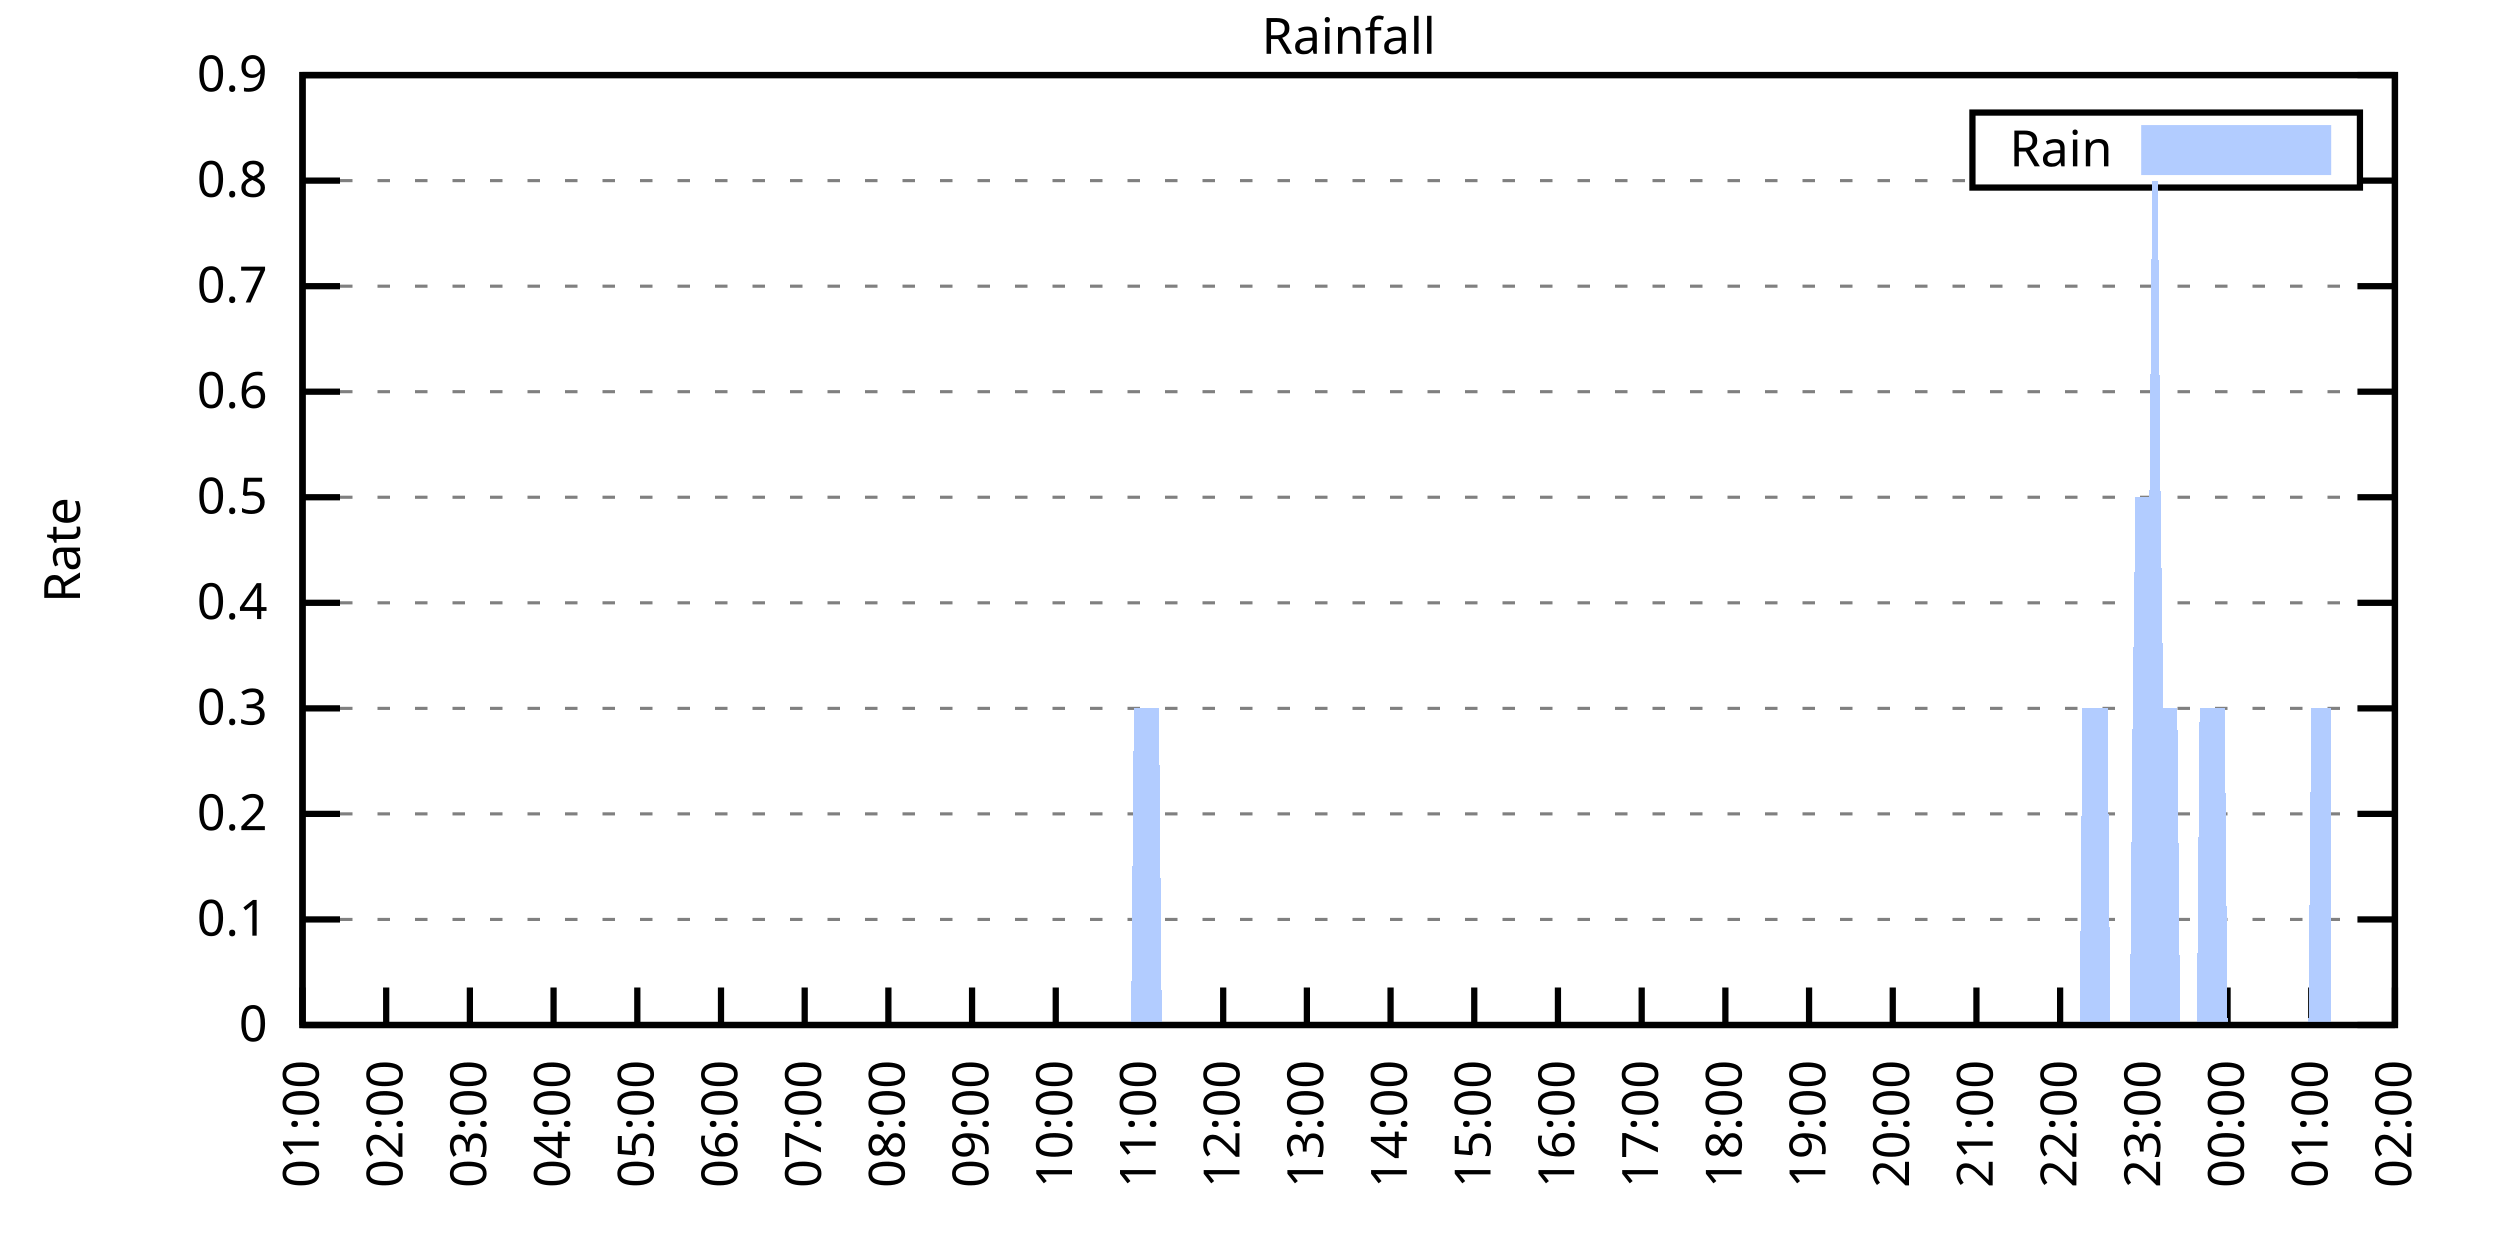
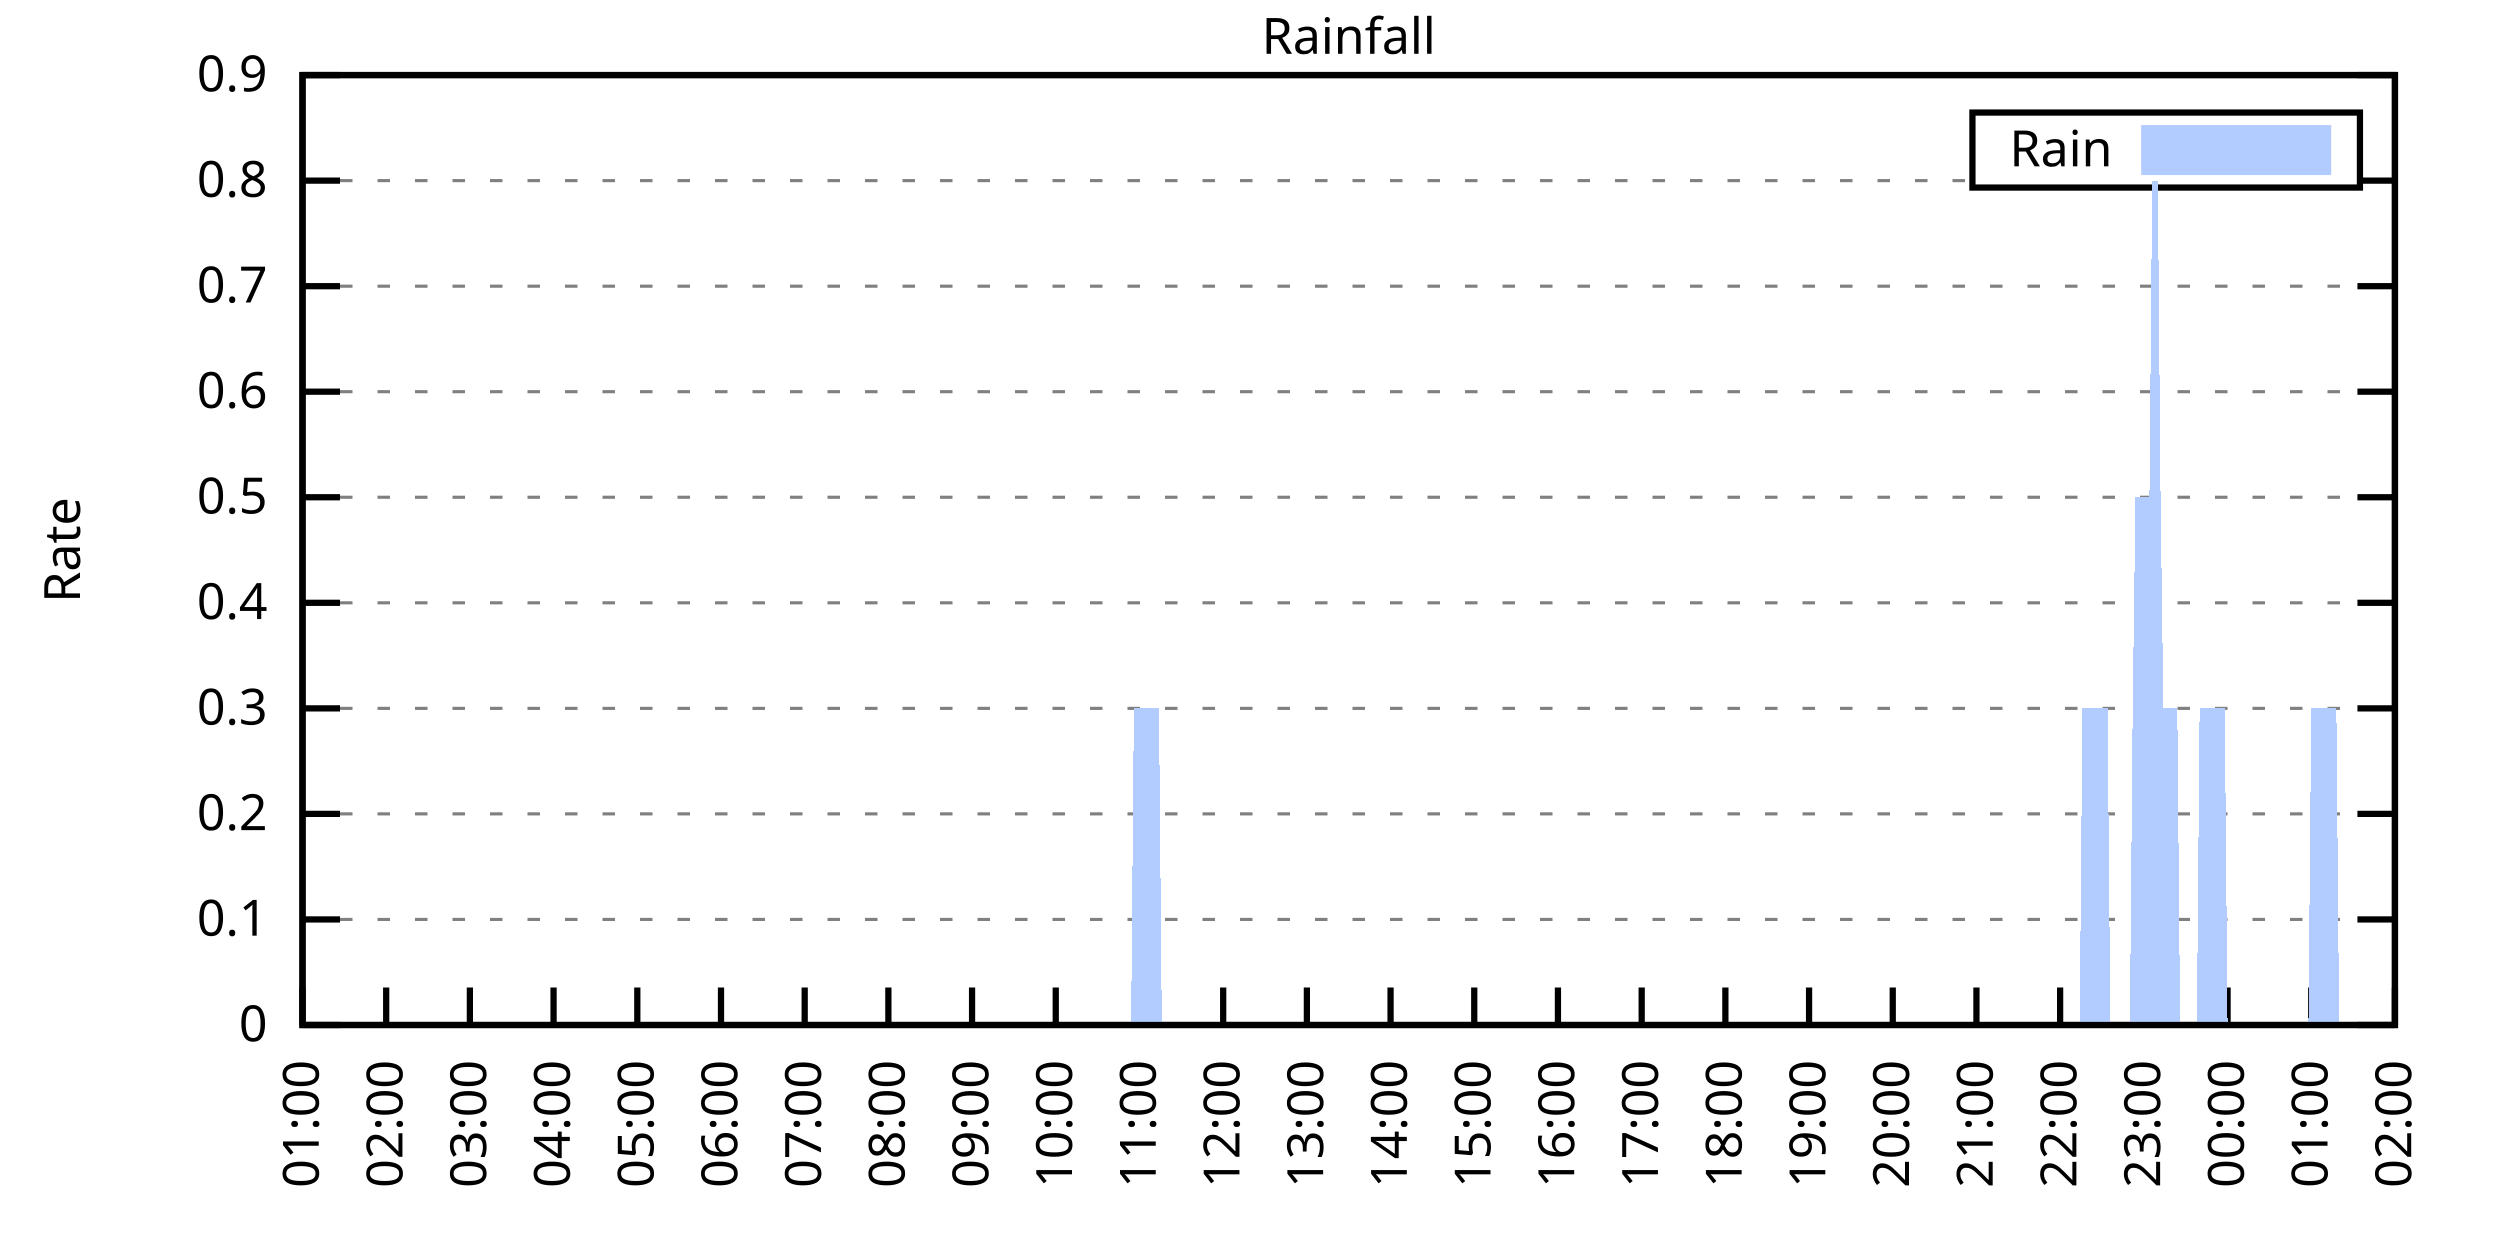
<svg xmlns="http://www.w3.org/2000/svg" xmlns:xlink="http://www.w3.org/1999/xlink" width="400" height="200" viewBox="0 0 400 200">
  <g id="gnuplot_canvas">
    <rect x="0" y="0" width="400" height="200" fill="none" />
    <defs>
      <circle id="gpDot" r="0.5" stroke-width="0.5" stroke="currentColor" />
      <path id="gpPt0" stroke-width="0.333" stroke="currentColor" d="M-1,0 h2 M0,-1 v2" />
      <path id="gpPt1" stroke-width="0.333" stroke="currentColor" d="M-1,-1 L1,1 M1,-1 L-1,1" />
      <path id="gpPt2" stroke-width="0.333" stroke="currentColor" d="M-1,0 L1,0 M0,-1 L0,1 M-1,-1 L1,1 M-1,1 L1,-1" />
      <rect id="gpPt3" stroke-width="0.333" stroke="currentColor" x="-1" y="-1" width="2" height="2" />
      <rect id="gpPt4" stroke-width="0.333" stroke="currentColor" fill="currentColor" x="-1" y="-1" width="2" height="2" />
      <circle id="gpPt5" stroke-width="0.333" stroke="currentColor" cx="0" cy="0" r="1" />
      <use xlink:href="#gpPt5" id="gpPt6" fill="currentColor" stroke="none" />
      <path id="gpPt7" stroke-width="0.333" stroke="currentColor" d="M0,-1.33 L-1.33,0.67 L1.33,0.67 z" />
      <use xlink:href="#gpPt7" id="gpPt8" fill="currentColor" stroke="none" />
      <use xlink:href="#gpPt7" id="gpPt9" stroke="currentColor" transform="rotate(180)" />
      <use xlink:href="#gpPt9" id="gpPt10" fill="currentColor" stroke="none" />
      <use xlink:href="#gpPt3" id="gpPt11" stroke="currentColor" transform="rotate(45)" />
      <use xlink:href="#gpPt11" id="gpPt12" fill="currentColor" stroke="none" />
      <path id="gpPt13" stroke-width="0.333" stroke="currentColor" d="M0,1.330 L1.265,0.411 L0.782,-1.067 L-0.782,-1.076 L-1.265,0.411 z" />
      <use xlink:href="#gpPt13" id="gpPt14" fill="currentColor" stroke="none" />
      <filter id="textbox" filterUnits="objectBoundingBox" x="0" y="0" height="1" width="1">
        <feFlood flood-color="white" flood-opacity="1" result="bgnd" />
        <feComposite in="SourceGraphic" in2="bgnd" operator="atop" />
      </filter>
      <filter id="greybox" filterUnits="objectBoundingBox" x="0" y="0" height="1" width="1">
        <feFlood flood-color="lightgrey" flood-opacity="1" result="grey" />
        <feComposite in="SourceGraphic" in2="grey" operator="atop" />
      </filter>
    </defs>
    <g fill="none" color="white" stroke="currentColor" stroke-width="1.00" stroke-linecap="butt" stroke-linejoin="miter">
</g>
    <g fill="none" color="black" stroke="currentColor" stroke-width="1.00" stroke-linecap="butt" stroke-linejoin="miter">
      <g stroke="none" shape-rendering="crispEdges">
        <polygon fill="rgb(255, 255, 255)" points="48.40,164.00 383.18,164.00 383.18,12.02 48.40,12.02 " />
      </g>
    </g>
    <g fill="none" color="black" stroke="currentColor" stroke-width="1.00" stroke-linecap="butt" stroke-linejoin="miter">
</g>
    <g fill="none" color="black" stroke="black" stroke-width="0.50" stroke-linecap="butt" stroke-linejoin="miter">
</g>
    <g fill="none" color="gray" stroke="currentColor" stroke-width="0.50" stroke-linecap="butt" stroke-linejoin="miter">
      <path stroke="gray" stroke-dasharray="2,4" class="gridline" d="M48.40,164.00 L383.19,164.00  " />
    </g>
    <g fill="none" color="gray" stroke="gray" stroke-width="1.00" stroke-linecap="butt" stroke-linejoin="miter">
</g>
    <g fill="none" color="black" stroke="currentColor" stroke-width="1.00" stroke-linecap="butt" stroke-linejoin="miter">
      <path stroke="black" d="M48.40,164.00 L54.40,164.00 M383.19,164.00 L377.19,164.00  " />
      <g transform="translate(42.80,166.60)" stroke="none" fill="black" font-family="Sans" font-size="8.00" text-anchor="end">
        <text>
          <tspan font-family="Sans"> 0</tspan>
        </text>
      </g>
    </g>
    <g fill="none" color="black" stroke="currentColor" stroke-width="1.00" stroke-linecap="butt" stroke-linejoin="miter">
</g>
    <g fill="none" color="black" stroke="black" stroke-width="0.50" stroke-linecap="butt" stroke-linejoin="miter">
</g>
    <g fill="none" color="gray" stroke="currentColor" stroke-width="0.50" stroke-linecap="butt" stroke-linejoin="miter">
      <path stroke="gray" stroke-dasharray="2,4" class="gridline" d="M48.40,147.11 L383.19,147.11  " />
    </g>
    <g fill="none" color="gray" stroke="gray" stroke-width="1.00" stroke-linecap="butt" stroke-linejoin="miter">
</g>
    <g fill="none" color="black" stroke="currentColor" stroke-width="1.00" stroke-linecap="butt" stroke-linejoin="miter">
      <path stroke="black" d="M48.40,147.11 L54.40,147.11 M383.19,147.11 L377.19,147.11  " />
      <g transform="translate(42.80,149.71)" stroke="none" fill="black" font-family="Sans" font-size="8.00" text-anchor="end">
        <text>
          <tspan font-family="Sans"> 0.1</tspan>
        </text>
      </g>
    </g>
    <g fill="none" color="black" stroke="currentColor" stroke-width="1.00" stroke-linecap="butt" stroke-linejoin="miter">
</g>
    <g fill="none" color="black" stroke="black" stroke-width="0.50" stroke-linecap="butt" stroke-linejoin="miter">
</g>
    <g fill="none" color="gray" stroke="currentColor" stroke-width="0.50" stroke-linecap="butt" stroke-linejoin="miter">
      <path stroke="gray" stroke-dasharray="2,4" class="gridline" d="M48.40,130.22 L383.19,130.22  " />
    </g>
    <g fill="none" color="gray" stroke="gray" stroke-width="1.00" stroke-linecap="butt" stroke-linejoin="miter">
</g>
    <g fill="none" color="black" stroke="currentColor" stroke-width="1.00" stroke-linecap="butt" stroke-linejoin="miter">
      <path stroke="black" d="M48.40,130.22 L54.40,130.22 M383.19,130.22 L377.19,130.22  " />
      <g transform="translate(42.80,132.82)" stroke="none" fill="black" font-family="Sans" font-size="8.00" text-anchor="end">
        <text>
          <tspan font-family="Sans"> 0.2</tspan>
        </text>
      </g>
    </g>
    <g fill="none" color="black" stroke="currentColor" stroke-width="1.00" stroke-linecap="butt" stroke-linejoin="miter">
</g>
    <g fill="none" color="black" stroke="black" stroke-width="0.50" stroke-linecap="butt" stroke-linejoin="miter">
</g>
    <g fill="none" color="gray" stroke="currentColor" stroke-width="0.50" stroke-linecap="butt" stroke-linejoin="miter">
      <path stroke="gray" stroke-dasharray="2,4" class="gridline" d="M48.40,113.34 L383.19,113.34  " />
    </g>
    <g fill="none" color="gray" stroke="gray" stroke-width="1.00" stroke-linecap="butt" stroke-linejoin="miter">
</g>
    <g fill="none" color="black" stroke="currentColor" stroke-width="1.00" stroke-linecap="butt" stroke-linejoin="miter">
      <path stroke="black" d="M48.40,113.34 L54.40,113.34 M383.19,113.34 L377.19,113.34  " />
      <g transform="translate(42.80,115.94)" stroke="none" fill="black" font-family="Sans" font-size="8.00" text-anchor="end">
        <text>
          <tspan font-family="Sans"> 0.3</tspan>
        </text>
      </g>
    </g>
    <g fill="none" color="black" stroke="currentColor" stroke-width="1.00" stroke-linecap="butt" stroke-linejoin="miter">
</g>
    <g fill="none" color="black" stroke="black" stroke-width="0.50" stroke-linecap="butt" stroke-linejoin="miter">
</g>
    <g fill="none" color="gray" stroke="currentColor" stroke-width="0.50" stroke-linecap="butt" stroke-linejoin="miter">
      <path stroke="gray" stroke-dasharray="2,4" class="gridline" d="M48.40,96.45 L383.19,96.45  " />
    </g>
    <g fill="none" color="gray" stroke="gray" stroke-width="1.00" stroke-linecap="butt" stroke-linejoin="miter">
</g>
    <g fill="none" color="black" stroke="currentColor" stroke-width="1.00" stroke-linecap="butt" stroke-linejoin="miter">
      <path stroke="black" d="M48.40,96.45 L54.40,96.45 M383.19,96.45 L377.19,96.45  " />
      <g transform="translate(42.80,99.05)" stroke="none" fill="black" font-family="Sans" font-size="8.00" text-anchor="end">
        <text>
          <tspan font-family="Sans"> 0.4</tspan>
        </text>
      </g>
    </g>
    <g fill="none" color="black" stroke="currentColor" stroke-width="1.00" stroke-linecap="butt" stroke-linejoin="miter">
</g>
    <g fill="none" color="black" stroke="black" stroke-width="0.50" stroke-linecap="butt" stroke-linejoin="miter">
</g>
    <g fill="none" color="gray" stroke="currentColor" stroke-width="0.50" stroke-linecap="butt" stroke-linejoin="miter">
      <path stroke="gray" stroke-dasharray="2,4" class="gridline" d="M48.40,79.56 L383.19,79.56  " />
    </g>
    <g fill="none" color="gray" stroke="gray" stroke-width="1.00" stroke-linecap="butt" stroke-linejoin="miter">
</g>
    <g fill="none" color="black" stroke="currentColor" stroke-width="1.00" stroke-linecap="butt" stroke-linejoin="miter">
      <path stroke="black" d="M48.40,79.56 L54.40,79.56 M383.19,79.56 L377.19,79.56  " />
      <g transform="translate(42.80,82.16)" stroke="none" fill="black" font-family="Sans" font-size="8.00" text-anchor="end">
        <text>
          <tspan font-family="Sans"> 0.5</tspan>
        </text>
      </g>
    </g>
    <g fill="none" color="black" stroke="currentColor" stroke-width="1.00" stroke-linecap="butt" stroke-linejoin="miter">
</g>
    <g fill="none" color="black" stroke="black" stroke-width="0.50" stroke-linecap="butt" stroke-linejoin="miter">
</g>
    <g fill="none" color="gray" stroke="currentColor" stroke-width="0.50" stroke-linecap="butt" stroke-linejoin="miter">
      <path stroke="gray" stroke-dasharray="2,4" class="gridline" d="M48.40,62.67 L383.19,62.67  " />
    </g>
    <g fill="none" color="gray" stroke="gray" stroke-width="1.00" stroke-linecap="butt" stroke-linejoin="miter">
</g>
    <g fill="none" color="black" stroke="currentColor" stroke-width="1.00" stroke-linecap="butt" stroke-linejoin="miter">
      <path stroke="black" d="M48.40,62.67 L54.40,62.67 M383.19,62.67 L377.19,62.67  " />
      <g transform="translate(42.80,65.27)" stroke="none" fill="black" font-family="Sans" font-size="8.00" text-anchor="end">
        <text>
          <tspan font-family="Sans"> 0.6</tspan>
        </text>
      </g>
    </g>
    <g fill="none" color="black" stroke="currentColor" stroke-width="1.00" stroke-linecap="butt" stroke-linejoin="miter">
</g>
    <g fill="none" color="black" stroke="black" stroke-width="0.50" stroke-linecap="butt" stroke-linejoin="miter">
</g>
    <g fill="none" color="gray" stroke="currentColor" stroke-width="0.50" stroke-linecap="butt" stroke-linejoin="miter">
      <path stroke="gray" stroke-dasharray="2,4" class="gridline" d="M48.40,45.79 L383.19,45.79  " />
    </g>
    <g fill="none" color="gray" stroke="gray" stroke-width="1.00" stroke-linecap="butt" stroke-linejoin="miter">
</g>
    <g fill="none" color="black" stroke="currentColor" stroke-width="1.00" stroke-linecap="butt" stroke-linejoin="miter">
      <path stroke="black" d="M48.40,45.79 L54.40,45.79 M383.19,45.79 L377.19,45.79  " />
      <g transform="translate(42.80,48.39)" stroke="none" fill="black" font-family="Sans" font-size="8.00" text-anchor="end">
        <text>
          <tspan font-family="Sans"> 0.7</tspan>
        </text>
      </g>
    </g>
    <g fill="none" color="black" stroke="currentColor" stroke-width="1.00" stroke-linecap="butt" stroke-linejoin="miter">
</g>
    <g fill="none" color="black" stroke="black" stroke-width="0.50" stroke-linecap="butt" stroke-linejoin="miter">
</g>
    <g fill="none" color="gray" stroke="currentColor" stroke-width="0.50" stroke-linecap="butt" stroke-linejoin="miter">
      <path stroke="gray" stroke-dasharray="2,4" class="gridline" d="M48.40,28.90 L315.59,28.90 M377.59,28.90 L383.19,28.90  " />
    </g>
    <g fill="none" color="gray" stroke="gray" stroke-width="1.00" stroke-linecap="butt" stroke-linejoin="miter">
</g>
    <g fill="none" color="black" stroke="currentColor" stroke-width="1.00" stroke-linecap="butt" stroke-linejoin="miter">
      <path stroke="black" d="M48.40,28.90 L54.40,28.90 M383.19,28.90 L377.19,28.90  " />
      <g transform="translate(42.80,31.50)" stroke="none" fill="black" font-family="Sans" font-size="8.00" text-anchor="end">
        <text>
          <tspan font-family="Sans"> 0.8</tspan>
        </text>
      </g>
    </g>
    <g fill="none" color="black" stroke="currentColor" stroke-width="1.00" stroke-linecap="butt" stroke-linejoin="miter">
</g>
    <g fill="none" color="black" stroke="black" stroke-width="0.50" stroke-linecap="butt" stroke-linejoin="miter">
</g>
    <g fill="none" color="gray" stroke="currentColor" stroke-width="0.50" stroke-linecap="butt" stroke-linejoin="miter">
      <path stroke="gray" stroke-dasharray="2,4" class="gridline" d="M48.40,12.01 L383.19,12.01  " />
    </g>
    <g fill="none" color="gray" stroke="gray" stroke-width="1.00" stroke-linecap="butt" stroke-linejoin="miter">
</g>
    <g fill="none" color="black" stroke="currentColor" stroke-width="1.00" stroke-linecap="butt" stroke-linejoin="miter">
      <path stroke="black" d="M48.40,12.01 L54.40,12.01 M383.19,12.01 L377.19,12.01  " />
      <g transform="translate(42.80,14.61)" stroke="none" fill="black" font-family="Sans" font-size="8.00" text-anchor="end">
        <text>
          <tspan font-family="Sans"> 0.9</tspan>
        </text>
      </g>
    </g>
    <g fill="none" color="black" stroke="currentColor" stroke-width="1.00" stroke-linecap="butt" stroke-linejoin="miter">
      <path stroke="black" d="M48.40,164.00 L48.40,158.00  " />
      <g transform="translate(51.00,169.60) rotate(270.00)" stroke="none" fill="black" font-family="Sans" font-size="8.00" text-anchor="end">
        <text>
          <tspan font-family="Sans">01:00</tspan>
        </text>
      </g>
    </g>
    <g fill="none" color="black" stroke="currentColor" stroke-width="1.00" stroke-linecap="butt" stroke-linejoin="miter">
      <path stroke="black" d="M61.79,164.00 L61.79,158.00  " />
      <g transform="translate(64.39,169.60) rotate(270.00)" stroke="none" fill="black" font-family="Sans" font-size="8.00" text-anchor="end">
        <text>
          <tspan font-family="Sans">02:00</tspan>
        </text>
      </g>
    </g>
    <g fill="none" color="black" stroke="currentColor" stroke-width="1.00" stroke-linecap="butt" stroke-linejoin="miter">
      <path stroke="black" d="M75.18,164.00 L75.18,158.00  " />
      <g transform="translate(77.78,169.60) rotate(270.00)" stroke="none" fill="black" font-family="Sans" font-size="8.00" text-anchor="end">
        <text>
          <tspan font-family="Sans">03:00</tspan>
        </text>
      </g>
    </g>
    <g fill="none" color="black" stroke="currentColor" stroke-width="1.00" stroke-linecap="butt" stroke-linejoin="miter">
      <path stroke="black" d="M88.57,164.00 L88.57,158.00  " />
      <g transform="translate(91.17,169.60) rotate(270.00)" stroke="none" fill="black" font-family="Sans" font-size="8.00" text-anchor="end">
        <text>
          <tspan font-family="Sans">04:00</tspan>
        </text>
      </g>
    </g>
    <g fill="none" color="black" stroke="currentColor" stroke-width="1.00" stroke-linecap="butt" stroke-linejoin="miter">
      <path stroke="black" d="M101.97,164.00 L101.97,158.00  " />
      <g transform="translate(104.57,169.60) rotate(270.00)" stroke="none" fill="black" font-family="Sans" font-size="8.00" text-anchor="end">
        <text>
          <tspan font-family="Sans">05:00</tspan>
        </text>
      </g>
    </g>
    <g fill="none" color="black" stroke="currentColor" stroke-width="1.00" stroke-linecap="butt" stroke-linejoin="miter">
      <path stroke="black" d="M115.36,164.00 L115.36,158.00  " />
      <g transform="translate(117.96,169.60) rotate(270.00)" stroke="none" fill="black" font-family="Sans" font-size="8.00" text-anchor="end">
        <text>
          <tspan font-family="Sans">06:00</tspan>
        </text>
      </g>
    </g>
    <g fill="none" color="black" stroke="currentColor" stroke-width="1.00" stroke-linecap="butt" stroke-linejoin="miter">
      <path stroke="black" d="M128.75,164.00 L128.75,158.00  " />
      <g transform="translate(131.35,169.60) rotate(270.00)" stroke="none" fill="black" font-family="Sans" font-size="8.00" text-anchor="end">
        <text>
          <tspan font-family="Sans">07:00</tspan>
        </text>
      </g>
    </g>
    <g fill="none" color="black" stroke="currentColor" stroke-width="1.00" stroke-linecap="butt" stroke-linejoin="miter">
      <path stroke="black" d="M142.14,164.00 L142.14,158.00  " />
      <g transform="translate(144.74,169.60) rotate(270.00)" stroke="none" fill="black" font-family="Sans" font-size="8.00" text-anchor="end">
        <text>
          <tspan font-family="Sans">08:00</tspan>
        </text>
      </g>
    </g>
    <g fill="none" color="black" stroke="currentColor" stroke-width="1.00" stroke-linecap="butt" stroke-linejoin="miter">
      <path stroke="black" d="M155.53,164.00 L155.53,158.00  " />
      <g transform="translate(158.13,169.60) rotate(270.00)" stroke="none" fill="black" font-family="Sans" font-size="8.00" text-anchor="end">
        <text>
          <tspan font-family="Sans">09:00</tspan>
        </text>
      </g>
    </g>
    <g fill="none" color="black" stroke="currentColor" stroke-width="1.00" stroke-linecap="butt" stroke-linejoin="miter">
      <path stroke="black" d="M168.92,164.00 L168.92,158.00  " />
      <g transform="translate(171.52,169.60) rotate(270.00)" stroke="none" fill="black" font-family="Sans" font-size="8.00" text-anchor="end">
        <text>
          <tspan font-family="Sans">10:00</tspan>
        </text>
      </g>
    </g>
    <g fill="none" color="black" stroke="currentColor" stroke-width="1.00" stroke-linecap="butt" stroke-linejoin="miter">
      <path stroke="black" d="M182.32,164.00 L182.32,158.00  " />
      <g transform="translate(184.92,169.60) rotate(270.00)" stroke="none" fill="black" font-family="Sans" font-size="8.00" text-anchor="end">
        <text>
          <tspan font-family="Sans">11:00</tspan>
        </text>
      </g>
    </g>
    <g fill="none" color="black" stroke="currentColor" stroke-width="1.00" stroke-linecap="butt" stroke-linejoin="miter">
      <path stroke="black" d="M195.71,164.00 L195.71,158.00  " />
      <g transform="translate(198.31,169.60) rotate(270.00)" stroke="none" fill="black" font-family="Sans" font-size="8.00" text-anchor="end">
        <text>
          <tspan font-family="Sans">12:00</tspan>
        </text>
      </g>
    </g>
    <g fill="none" color="black" stroke="currentColor" stroke-width="1.00" stroke-linecap="butt" stroke-linejoin="miter">
      <path stroke="black" d="M209.10,164.00 L209.10,158.00  " />
      <g transform="translate(211.70,169.60) rotate(270.00)" stroke="none" fill="black" font-family="Sans" font-size="8.00" text-anchor="end">
        <text>
          <tspan font-family="Sans">13:00</tspan>
        </text>
      </g>
    </g>
    <g fill="none" color="black" stroke="currentColor" stroke-width="1.00" stroke-linecap="butt" stroke-linejoin="miter">
      <path stroke="black" d="M222.49,164.00 L222.49,158.00  " />
      <g transform="translate(225.09,169.60) rotate(270.00)" stroke="none" fill="black" font-family="Sans" font-size="8.00" text-anchor="end">
        <text>
          <tspan font-family="Sans">14:00</tspan>
        </text>
      </g>
    </g>
    <g fill="none" color="black" stroke="currentColor" stroke-width="1.00" stroke-linecap="butt" stroke-linejoin="miter">
      <path stroke="black" d="M235.88,164.00 L235.88,158.00  " />
      <g transform="translate(238.48,169.60) rotate(270.00)" stroke="none" fill="black" font-family="Sans" font-size="8.00" text-anchor="end">
        <text>
          <tspan font-family="Sans">15:00</tspan>
        </text>
      </g>
    </g>
    <g fill="none" color="black" stroke="currentColor" stroke-width="1.00" stroke-linecap="butt" stroke-linejoin="miter">
      <path stroke="black" d="M249.27,164.00 L249.27,158.00  " />
      <g transform="translate(251.87,169.60) rotate(270.00)" stroke="none" fill="black" font-family="Sans" font-size="8.00" text-anchor="end">
        <text>
          <tspan font-family="Sans">16:00</tspan>
        </text>
      </g>
    </g>
    <g fill="none" color="black" stroke="currentColor" stroke-width="1.00" stroke-linecap="butt" stroke-linejoin="miter">
      <path stroke="black" d="M262.67,164.00 L262.67,158.00  " />
      <g transform="translate(265.27,169.60) rotate(270.00)" stroke="none" fill="black" font-family="Sans" font-size="8.00" text-anchor="end">
        <text>
          <tspan font-family="Sans">17:00</tspan>
        </text>
      </g>
    </g>
    <g fill="none" color="black" stroke="currentColor" stroke-width="1.00" stroke-linecap="butt" stroke-linejoin="miter">
      <path stroke="black" d="M276.06,164.00 L276.06,158.00  " />
      <g transform="translate(278.66,169.60) rotate(270.00)" stroke="none" fill="black" font-family="Sans" font-size="8.00" text-anchor="end">
        <text>
          <tspan font-family="Sans">18:00</tspan>
        </text>
      </g>
    </g>
    <g fill="none" color="black" stroke="currentColor" stroke-width="1.00" stroke-linecap="butt" stroke-linejoin="miter">
      <path stroke="black" d="M289.45,164.00 L289.45,158.00  " />
      <g transform="translate(292.05,169.60) rotate(270.00)" stroke="none" fill="black" font-family="Sans" font-size="8.00" text-anchor="end">
        <text>
          <tspan font-family="Sans">19:00</tspan>
        </text>
      </g>
    </g>
    <g fill="none" color="black" stroke="currentColor" stroke-width="1.00" stroke-linecap="butt" stroke-linejoin="miter">
      <path stroke="black" d="M302.84,164.00 L302.84,158.00  " />
      <g transform="translate(305.44,169.60) rotate(270.00)" stroke="none" fill="black" font-family="Sans" font-size="8.00" text-anchor="end">
        <text>
          <tspan font-family="Sans">20:00</tspan>
        </text>
      </g>
    </g>
    <g fill="none" color="black" stroke="currentColor" stroke-width="1.00" stroke-linecap="butt" stroke-linejoin="miter">
      <path stroke="black" d="M316.23,164.00 L316.23,158.00  " />
      <g transform="translate(318.83,169.60) rotate(270.00)" stroke="none" fill="black" font-family="Sans" font-size="8.00" text-anchor="end">
        <text>
          <tspan font-family="Sans">21:00</tspan>
        </text>
      </g>
    </g>
    <g fill="none" color="black" stroke="currentColor" stroke-width="1.00" stroke-linecap="butt" stroke-linejoin="miter">
      <path stroke="black" d="M329.62,164.00 L329.62,158.00  " />
      <g transform="translate(332.22,169.60) rotate(270.00)" stroke="none" fill="black" font-family="Sans" font-size="8.00" text-anchor="end">
        <text>
          <tspan font-family="Sans">22:00</tspan>
        </text>
      </g>
    </g>
    <g fill="none" color="black" stroke="currentColor" stroke-width="1.00" stroke-linecap="butt" stroke-linejoin="miter">
      <path stroke="black" d="M343.02,164.00 L343.02,158.00  " />
      <g transform="translate(345.62,169.60) rotate(270.00)" stroke="none" fill="black" font-family="Sans" font-size="8.00" text-anchor="end">
        <text>
          <tspan font-family="Sans">23:00</tspan>
        </text>
      </g>
    </g>
    <g fill="none" color="black" stroke="currentColor" stroke-width="1.00" stroke-linecap="butt" stroke-linejoin="miter">
      <path stroke="black" d="M356.41,164.00 L356.41,158.00  " />
      <g transform="translate(359.01,169.60) rotate(270.00)" stroke="none" fill="black" font-family="Sans" font-size="8.00" text-anchor="end">
        <text>
          <tspan font-family="Sans">00:00</tspan>
        </text>
      </g>
    </g>
    <g fill="none" color="black" stroke="currentColor" stroke-width="1.00" stroke-linecap="butt" stroke-linejoin="miter">
      <path stroke="black" d="M369.80,164.00 L369.80,158.00  " />
      <g transform="translate(372.40,169.60) rotate(270.00)" stroke="none" fill="black" font-family="Sans" font-size="8.00" text-anchor="end">
        <text>
          <tspan font-family="Sans">01:00</tspan>
        </text>
      </g>
    </g>
    <g fill="none" color="black" stroke="currentColor" stroke-width="1.00" stroke-linecap="butt" stroke-linejoin="miter">
      <path stroke="black" d="M383.19,164.00 L383.19,158.00  " />
      <g transform="translate(385.79,169.60) rotate(270.00)" stroke="none" fill="black" font-family="Sans" font-size="8.00" text-anchor="end">
        <text>
          <tspan font-family="Sans">02:00</tspan>
        </text>
      </g>
    </g>
    <g fill="none" color="black" stroke="currentColor" stroke-width="1.00" stroke-linecap="butt" stroke-linejoin="miter">
</g>
    <g fill="none" color="black" stroke="currentColor" stroke-width="1.00" stroke-linecap="butt" stroke-linejoin="miter">
      <path stroke="black" d="M48.40,12.01 L48.40,164.00 L383.19,164.00 L383.19,12.01 L48.40,12.01 Z  " />
    </g>
    <g fill="none" color="black" stroke="currentColor" stroke-width="1.00" stroke-linecap="butt" stroke-linejoin="miter">
</g>
    <g fill="none" color="black" stroke="currentColor" stroke-width="1.00" stroke-linecap="butt" stroke-linejoin="miter">
      <path stroke="black" d="M315.59,30.01 L315.59,18.01 L377.59,18.01 L377.59,30.01 L315.59,30.01 Z  " />
    </g>
    <g id="Rainfall_plot_1">
      <g fill="none" color="white" stroke="black" stroke-width="2.00" stroke-linecap="butt" stroke-linejoin="miter">
</g>
      <g fill="none" color="black" stroke="currentColor" stroke-width="2.00" stroke-linecap="butt" stroke-linejoin="miter">
        <g transform="translate(337.99,26.61)" stroke="none" fill="black" font-family="Sans" font-size="8.00" text-anchor="end">
          <text>
            <tspan font-family="Sans">Rain</tspan>
          </text>
        </g>
      </g>
      <g fill="none" color="black" stroke="currentColor" stroke-width="2.00" stroke-linecap="butt" stroke-linejoin="miter">
        <g stroke="none" shape-rendering="crispEdges">
          <polygon fill="rgb(178, 204, 255)" points="343.59,27.01 371.99,27.01 371.99,21.01 343.59,21.01 " />
        </g>
        <path stroke="rgb(178, 204, 255)" d="M343.59,27.01 L371.99,27.01 L371.99,21.01 L343.59,21.01 L343.59,27.01 Z  " />
      </g>
      <g fill="none" color="black" stroke="currentColor" stroke-width="2.00" stroke-linecap="butt" stroke-linejoin="miter">
        <g stroke="none" shape-rendering="crispEdges">
-           <polygon fill="rgb(178, 204, 255)" points="51.97,164.00 52.42,164.00 52.86,164.00 53.31,164.00 53.76,164.00 54.20,164.00 54.65,164.00 55.10,164.00 55.54,164.00 55.99,164.00 56.43,164.00 56.88,164.00 57.33,164.00 57.77,164.00 58.22,164.00 58.67,164.00 59.11,164.00 59.56,164.00 60.01,164.00 60.45,164.00 60.90,164.00 61.35,164.00 61.79,164.00 62.24,164.00 62.68,164.00 63.13,164.00 63.58,164.00 64.02,164.00 64.47,164.00 64.92,164.00 65.36,164.00 65.81,164.00 66.26,164.00 66.70,164.00 67.15,164.00 67.59,164.00 68.04,164.00 68.49,164.00 68.93,164.00 69.38,164.00 69.83,164.00 70.27,164.00 70.72,164.00 71.17,164.00 71.61,164.00 72.06,164.00 72.50,164.00 72.95,164.00 73.40,164.00 73.84,164.00 74.29,164.00 74.74,164.00 75.18,164.00 75.63,164.00 76.08,164.00 76.52,164.00 76.97,164.00 77.42,164.00 77.86,164.00 78.31,164.00 78.75,164.00 79.20,164.00 79.65,164.00 80.09,164.00 80.54,164.00 80.99,164.00 81.43,164.00 81.88,164.00 82.33,164.00 82.77,164.00 83.22,164.00 83.66,164.00 84.11,164.00 84.56,164.00 85.00,164.00 85.45,164.00 85.90,164.00 86.34,164.00 86.79,164.00 87.24,164.00 87.68,164.00 88.13,164.00 88.57,164.00 89.02,164.00 89.47,164.00 89.91,164.00 90.36,164.00 90.81,164.00 91.25,164.00 91.70,164.00 92.15,164.00 92.59,164.00 93.04,164.00 93.49,164.00 93.93,164.00 94.38,164.00 94.82,164.00 95.27,164.00 95.72,164.00 96.16,164.00 96.61,164.00 97.06,164.00 97.50,164.00 97.95,164.00 98.40,164.00 98.84,164.00 99.29,164.00 99.73,164.00 100.18,164.00 100.63,164.00 101.07,164.00 101.52,164.00 101.97,164.00 102.41,164.00 102.86,164.00 103.31,164.00 103.75,164.00 104.20,164.00 104.64,164.00 105.09,164.00 105.54,164.00 105.98,164.00 106.43,164.00 106.88,164.00 107.32,164.00 107.77,164.00 108.22,164.00 108.66,164.00 109.11,164.00 109.55,164.00 110.00,164.00 110.45,164.00 110.89,164.00 111.34,164.00 111.79,164.00 112.23,164.00 112.68,164.00 113.13,164.00 113.57,164.00 114.02,164.00 114.47,164.00 114.91,164.00 115.36,164.00 115.80,164.00 116.25,164.00 116.70,164.00 117.14,164.00 117.59,164.00 118.04,164.00 118.48,164.00 118.93,164.00 119.38,164.00 119.82,164.00 120.27,164.00 120.71,164.00 121.16,164.00 121.61,164.00 122.05,164.00 122.50,164.00 122.95,164.00 123.39,164.00 123.84,164.00 124.29,164.00 124.73,164.00 125.18,164.00 125.62,164.00 126.07,164.00 126.52,164.00 126.96,164.00 127.41,164.00 127.86,164.00 128.30,164.00 128.75,164.00 129.20,164.00 129.64,164.00 130.09,164.00 130.54,164.00 130.98,164.00 131.43,164.00 131.87,164.00 132.32,164.00 132.77,164.00 133.21,164.00 133.66,164.00 134.11,164.00 134.55,164.00 135.00,164.00 135.45,164.00 135.89,164.00 136.34,164.00 136.78,164.00 137.23,164.00 137.68,164.00 138.12,164.00 138.57,164.00 139.02,164.00 139.46,164.00 139.91,164.00 140.36,164.00 140.80,164.00 141.25,164.00 141.69,164.00 142.14,164.00 142.59,164.00 143.03,164.00 143.48,164.00 143.93,164.00 144.37,164.00 144.82,164.00 145.27,164.00 145.71,164.00 146.16,164.00 146.61,164.00 147.05,164.00 147.50,164.00 147.94,164.00 148.39,164.00 148.84,164.00 149.28,164.00 149.73,164.00 150.18,164.00 150.62,164.00 151.07,164.00 151.52,164.00 151.96,164.00 152.41,164.00 152.85,164.00 153.30,164.00 153.75,164.00 154.19,164.00 154.64,164.00 155.09,164.00 155.53,164.00 155.98,164.00 156.43,164.00 156.87,164.00 157.32,164.00 157.76,164.00 158.21,164.00 158.66,164.00 159.10,164.00 159.55,164.00 160.00,164.00 160.44,164.00 160.89,164.00 161.34,164.00 161.78,164.00 162.23,164.00 162.67,164.00 163.12,164.00 163.57,164.00 164.01,164.00 164.46,164.00 164.91,164.00 165.35,164.00 165.80,164.00 166.25,164.00 166.69,164.00 167.14,164.00 167.59,164.00 168.03,164.00 168.48,164.00 168.92,164.00 169.37,164.00 169.82,164.00 170.26,164.00 170.71,164.00 171.16,164.00 171.60,164.00 172.05,164.00 172.50,164.00 172.94,164.00 173.39,164.00 173.83,164.00 174.28,164.00 174.73,164.00 175.17,164.00 175.62,164.00 176.07,164.00 176.51,164.00 176.96,164.00 177.41,164.00 177.85,164.00 178.30,164.00 178.74,164.00 179.19,164.00 179.64,164.00 180.08,164.00 180.53,164.00 180.98,164.00 181.42,113.34 181.87,113.34 182.32,113.34 182.76,113.34 183.21,113.34 183.66,113.34 184.10,113.34 184.55,113.34 184.99,113.34 185.44,113.34 185.89,164.00 186.33,164.00 186.78,164.00 187.23,164.00 187.67,164.00 188.12,164.00 188.57,164.00 189.01,164.00 189.46,164.00 189.90,164.00 190.35,164.00 190.80,164.00 191.24,164.00 191.69,164.00 192.14,164.00 192.58,164.00 193.03,164.00 193.48,164.00 193.92,164.00 194.37,164.00 194.81,164.00 195.26,164.00 195.71,164.00 196.15,164.00 196.60,164.00 197.05,164.00 197.49,164.00 197.94,164.00 198.39,164.00 198.83,164.00 199.28,164.00 199.73,164.00 200.17,164.00 200.62,164.00 201.06,164.00 201.51,164.00 201.96,164.00 202.40,164.00 202.85,164.00 203.30,164.00 203.74,164.00 204.19,164.00 204.64,164.00 205.08,164.00 205.53,164.00 205.97,164.00 206.42,164.00 206.87,164.00 207.31,164.00 207.76,164.00 208.21,164.00 208.65,164.00 209.10,164.00 209.55,164.00 209.99,164.00 210.44,164.00 210.88,164.00 211.33,164.00 211.78,164.00 212.22,164.00 212.67,164.00 213.12,164.00 213.56,164.00 214.01,164.00 214.46,164.00 214.90,164.00 215.35,164.00 215.80,164.00 216.24,164.00 216.69,164.00 217.13,164.00 217.58,164.00 218.03,164.00 218.47,164.00 218.92,164.00 219.37,164.00 219.81,164.00 220.26,164.00 220.71,164.00 221.15,164.00 221.60,164.00 222.04,164.00 222.49,164.00 222.94,164.00 223.38,164.00 223.83,164.00 224.28,164.00 224.72,164.00 225.17,164.00 225.62,164.00 226.06,164.00 226.51,164.00 226.95,164.00 227.40,164.00 227.85,164.00 228.29,164.00 228.74,164.00 229.19,164.00 229.63,164.00 230.08,164.00 230.53,164.00 230.97,164.00 231.42,164.00 231.86,164.00 232.31,164.00 232.76,164.00 233.20,164.00 233.65,164.00 234.10,164.00 234.54,164.00 234.99,164.00 235.44,164.00 235.88,164.00 236.33,164.00 236.78,164.00 237.22,164.00 237.67,164.00 238.11,164.00 238.56,164.00 239.01,164.00 239.45,164.00 239.90,164.00 240.35,164.00 240.79,164.00 241.24,164.00 241.69,164.00 242.13,164.00 242.58,164.00 243.02,164.00 243.47,164.00 243.92,164.00 244.36,164.00 244.81,164.00 245.26,164.00 245.70,164.00 246.15,164.00 246.60,164.00 247.04,164.00 247.49,164.00 247.93,164.00 248.38,164.00 248.83,164.00 249.27,164.00 249.72,164.00 250.17,164.00 250.61,164.00 251.06,164.00 251.51,164.00 251.95,164.00 252.40,164.00 252.85,164.00 253.29,164.00 253.74,164.00 254.18,164.00 254.63,164.00 255.08,164.00 255.52,164.00 255.97,164.00 256.42,164.00 256.86,164.00 257.31,164.00 257.76,164.00 258.20,164.00 258.65,164.00 259.09,164.00 259.54,164.00 259.99,164.00 260.43,164.00 260.88,164.00 261.33,164.00 261.77,164.00 262.22,164.00 262.67,164.00 263.11,164.00 263.56,164.00 264.00,164.00 264.45,164.00 264.90,164.00 265.34,164.00 265.79,164.00 266.24,164.00 266.68,164.00 267.13,164.00 267.58,164.00 268.02,164.00 268.47,164.00 268.92,164.00 269.36,164.00 269.81,164.00 270.25,164.00 270.70,164.00 271.15,164.00 271.59,164.00 272.04,164.00 272.49,164.00 272.93,164.00 273.38,164.00 273.83,164.00 274.27,164.00 274.72,164.00 275.16,164.00 275.61,164.00 276.06,164.00 276.50,164.00 276.95,164.00 277.40,164.00 277.84,164.00 278.29,164.00 278.74,164.00 279.18,164.00 279.63,164.00 280.07,164.00 280.52,164.00 280.97,164.00 281.41,164.00 281.86,164.00 282.31,164.00 282.75,164.00 283.20,164.00 283.65,164.00 284.09,164.00 284.54,164.00 284.98,164.00 285.43,164.00 285.88,164.00 286.32,164.00 286.77,164.00 287.22,164.00 287.66,164.00 288.11,164.00 288.56,164.00 289.00,164.00 289.45,164.00 289.90,164.00 290.34,164.00 290.79,164.00 291.23,164.00 291.68,164.00 292.13,164.00 292.57,164.00 293.02,164.00 293.47,164.00 293.91,164.00 294.36,164.00 294.81,164.00 295.25,164.00 295.70,164.00 296.14,164.00 296.59,164.00 297.04,164.00 297.48,164.00 297.93,164.00 298.38,164.00 298.82,164.00 299.27,164.00 299.72,164.00 300.16,164.00 300.61,164.00 301.05,164.00 301.50,164.00 301.95,164.00 302.39,164.00 302.84,164.00 303.29,164.00 303.73,164.00 304.18,164.00 304.63,164.00 305.07,164.00 305.52,164.00 305.97,164.00 306.41,164.00 306.86,164.00 307.30,164.00 307.75,164.00 308.20,164.00 308.64,164.00 309.09,164.00 309.54,164.00 309.98,164.00 310.43,164.00 310.88,164.00 311.32,164.00 311.77,164.00 312.21,164.00 312.66,164.00 313.11,164.00 313.55,164.00 314.00,164.00 314.45,164.00 314.89,164.00 315.34,164.00 315.79,164.00 316.23,164.00 316.68,164.00 317.12,164.00 317.57,164.00 318.02,164.00 318.46,164.00 318.91,164.00 319.36,164.00 319.80,164.00 320.25,164.00 320.70,164.00 321.14,164.00 321.59,164.00 322.04,164.00 322.48,164.00 322.93,164.00 323.37,164.00 323.82,164.00 324.27,164.00 324.71,164.00 325.16,164.00 325.61,164.00 326.05,164.00 326.50,164.00 326.95,164.00 327.39,164.00 327.84,164.00 328.28,164.00 328.73,164.00 329.18,164.00 329.62,164.00 330.07,164.00 330.52,164.00 330.96,164.00 331.41,164.00 331.86,164.00 332.30,164.00 332.75,164.00 333.19,113.34 333.64,113.34 334.09,113.34 334.53,113.34 334.98,113.34 335.43,113.34 335.87,113.34 336.32,113.34 336.77,113.34 337.21,113.34 337.66,164.00 338.10,164.00 338.55,164.00 339.00,164.00 339.44,164.00 339.89,164.00 340.34,164.00 340.78,164.00 341.23,113.34 341.68,79.56 342.12,79.56 342.57,79.56 343.02,79.56 343.46,79.56 343.91,79.56 344.35,28.90 344.80,28.90 345.25,28.90 345.69,79.56 346.14,113.34 346.59,113.34 347.03,113.34 347.48,113.34 347.93,113.34 348.37,113.34 348.82,164.00 349.26,164.00 349.71,164.00 350.16,164.00 350.60,164.00 351.05,164.00 351.50,164.00 351.94,113.34 352.39,113.34 352.84,113.34 353.28,113.34 353.73,113.34 354.17,113.34 354.62,113.34 355.07,113.34 355.51,113.34 355.96,113.34 356.41,164.00 356.85,164.00 357.30,164.00 357.75,164.00 358.19,164.00 358.64,164.00 359.09,164.00 359.53,164.00 359.98,164.00 360.42,164.00 360.87,164.00 361.32,164.00 361.76,164.00 362.21,164.00 362.66,164.00 363.10,164.00 363.55,164.00 364.00,164.00 364.44,164.00 364.89,164.00 365.33,164.00 365.78,164.00 366.23,164.00 366.67,164.00 367.12,164.00 367.57,164.00 368.01,164.00 368.46,164.00 368.91,164.00 369.35,164.00 369.80,113.34 370.24,113.34 370.69,113.34 371.14,113.34 371.58,113.34 372.03,113.34 372.48,113.34 372.92,113.34 372.92,164.00 51.97,164.00 " />
+           <polygon fill="rgb(178, 204, 255)" points="55.54,164.00 55.99,164.00 56.43,164.00 56.88,164.00 57.33,164.00 57.77,164.00 58.22,164.00 58.67,164.00 59.11,164.00 59.56,164.00 60.01,164.00 60.45,164.00 60.90,164.00 61.35,164.00 61.79,164.00 62.24,164.00 62.68,164.00 63.13,164.00 63.58,164.00 64.02,164.00 64.47,164.00 64.92,164.00 65.36,164.00 65.81,164.00 66.26,164.00 66.70,164.00 67.15,164.00 67.59,164.00 68.04,164.00 68.49,164.00 68.93,164.00 69.38,164.00 69.83,164.00 70.27,164.00 70.72,164.00 71.17,164.00 71.61,164.00 72.06,164.00 72.50,164.00 72.95,164.00 73.40,164.00 73.84,164.00 74.29,164.00 74.74,164.00 75.18,164.00 75.63,164.00 76.08,164.00 76.52,164.00 76.97,164.00 77.42,164.00 77.86,164.00 78.31,164.00 78.75,164.00 79.20,164.00 79.65,164.00 80.09,164.00 80.54,164.00 80.99,164.00 81.43,164.00 81.88,164.00 82.33,164.00 82.77,164.00 83.22,164.00 83.66,164.00 84.11,164.00 84.56,164.00 85.00,164.00 85.45,164.00 85.90,164.00 86.34,164.00 86.79,164.00 87.24,164.00 87.68,164.00 88.13,164.00 88.57,164.00 89.02,164.00 89.47,164.00 89.91,164.00 90.36,164.00 90.81,164.00 91.25,164.00 91.70,164.00 92.15,164.00 92.59,164.00 93.04,164.00 93.49,164.00 93.93,164.00 94.38,164.00 94.82,164.00 95.27,164.00 95.72,164.00 96.16,164.00 96.61,164.00 97.06,164.00 97.50,164.00 97.95,164.00 98.40,164.00 98.84,164.00 99.29,164.00 99.73,164.00 100.18,164.00 100.63,164.00 101.07,164.00 101.52,164.00 101.97,164.00 102.41,164.00 102.86,164.00 103.31,164.00 103.75,164.00 104.20,164.00 104.64,164.00 105.09,164.00 105.54,164.00 105.98,164.00 106.43,164.00 106.88,164.00 107.32,164.00 107.77,164.00 108.22,164.00 108.66,164.00 109.11,164.00 109.55,164.00 110.00,164.00 110.45,164.00 110.89,164.00 111.34,164.00 111.79,164.00 112.23,164.00 112.68,164.00 113.13,164.00 113.57,164.00 114.02,164.00 114.47,164.00 114.91,164.00 115.36,164.00 115.80,164.00 116.25,164.00 116.70,164.00 117.14,164.00 117.59,164.00 118.04,164.00 118.48,164.00 118.93,164.00 119.38,164.00 119.82,164.00 120.27,164.00 120.71,164.00 121.16,164.00 121.61,164.00 122.05,164.00 122.50,164.00 122.95,164.00 123.39,164.00 123.84,164.00 124.29,164.00 124.73,164.00 125.18,164.00 125.62,164.00 126.07,164.00 126.52,164.00 126.96,164.00 127.41,164.00 127.86,164.00 128.30,164.00 128.75,164.00 129.20,164.00 129.64,164.00 130.09,164.00 130.54,164.00 130.98,164.00 131.43,164.00 131.87,164.00 132.32,164.00 132.77,164.00 133.21,164.00 133.66,164.00 134.11,164.00 134.55,164.00 135.00,164.00 135.45,164.00 135.89,164.00 136.34,164.00 136.78,164.00 137.23,164.00 137.68,164.00 138.12,164.00 138.57,164.00 139.02,164.00 139.46,164.00 139.91,164.00 140.36,164.00 140.80,164.00 141.25,164.00 141.69,164.00 142.14,164.00 142.59,164.00 143.03,164.00 143.48,164.00 143.93,164.00 144.37,164.00 144.82,164.00 145.27,164.00 145.71,164.00 146.16,164.00 146.61,164.00 147.05,164.00 147.50,164.00 147.94,164.00 148.39,164.00 148.84,164.00 149.28,164.00 149.73,164.00 150.18,164.00 150.62,164.00 151.07,164.00 151.52,164.00 151.96,164.00 152.41,164.00 152.85,164.00 153.30,164.00 153.75,164.00 154.19,164.00 154.64,164.00 155.09,164.00 155.53,164.00 155.98,164.00 156.43,164.00 156.87,164.00 157.32,164.00 157.76,164.00 158.21,164.00 158.66,164.00 159.10,164.00 159.55,164.00 160.00,164.00 160.44,164.00 160.89,164.00 161.34,164.00 161.78,164.00 162.23,164.00 162.67,164.00 163.12,164.00 163.57,164.00 164.01,164.00 164.46,164.00 164.91,164.00 165.35,164.00 165.80,164.00 166.25,164.00 166.69,164.00 167.14,164.00 167.59,164.00 168.03,164.00 168.48,164.00 168.92,164.00 169.37,164.00 169.82,164.00 170.26,164.00 170.71,164.00 171.16,164.00 171.60,164.00 172.05,164.00 172.50,164.00 172.94,164.00 173.39,164.00 173.83,164.00 174.28,164.00 174.73,164.00 175.17,164.00 175.62,164.00 176.07,164.00 176.51,164.00 176.96,164.00 177.41,164.00 177.85,164.00 178.30,164.00 178.74,164.00 179.19,164.00 179.64,164.00 180.08,164.00 180.53,164.00 180.98,164.00 181.42,113.34 181.87,113.34 182.32,113.34 182.76,113.34 183.21,113.34 183.66,113.34 184.10,113.34 184.55,113.34 184.99,113.34 185.44,113.34 185.89,164.00 186.33,164.00 186.78,164.00 187.23,164.00 187.67,164.00 188.12,164.00 188.57,164.00 189.01,164.00 189.46,164.00 189.90,164.00 190.35,164.00 190.80,164.00 191.24,164.00 191.69,164.00 192.14,164.00 192.58,164.00 193.03,164.00 193.48,164.00 193.92,164.00 194.37,164.00 194.81,164.00 195.26,164.00 195.71,164.00 196.15,164.00 196.60,164.00 197.05,164.00 197.49,164.00 197.94,164.00 198.39,164.00 198.83,164.00 199.28,164.00 199.73,164.00 200.17,164.00 200.62,164.00 201.06,164.00 201.51,164.00 201.96,164.00 202.40,164.00 202.85,164.00 203.30,164.00 203.74,164.00 204.19,164.00 204.64,164.00 205.08,164.00 205.53,164.00 205.97,164.00 206.42,164.00 206.87,164.00 207.31,164.00 207.76,164.00 208.21,164.00 208.65,164.00 209.10,164.00 209.55,164.00 209.99,164.00 210.44,164.00 210.88,164.00 211.33,164.00 211.78,164.00 212.22,164.00 212.67,164.00 213.12,164.00 213.56,164.00 214.01,164.00 214.46,164.00 214.90,164.00 215.35,164.00 215.80,164.00 216.24,164.00 216.69,164.00 217.13,164.00 217.58,164.00 218.03,164.00 218.47,164.00 218.92,164.00 219.37,164.00 219.81,164.00 220.26,164.00 220.71,164.00 221.15,164.00 221.60,164.00 222.04,164.00 222.49,164.00 222.94,164.00 223.38,164.00 223.83,164.00 224.28,164.00 224.72,164.00 225.17,164.00 225.62,164.00 226.06,164.00 226.51,164.00 226.95,164.00 227.40,164.00 227.85,164.00 228.29,164.00 228.74,164.00 229.19,164.00 229.63,164.00 230.08,164.00 230.53,164.00 230.97,164.00 231.42,164.00 231.86,164.00 232.31,164.00 232.76,164.00 233.20,164.00 233.65,164.00 234.10,164.00 234.54,164.00 234.99,164.00 235.44,164.00 235.88,164.00 236.33,164.00 236.78,164.00 237.22,164.00 237.67,164.00 238.11,164.00 238.56,164.00 239.01,164.00 239.45,164.00 239.90,164.00 240.35,164.00 240.79,164.00 241.24,164.00 241.69,164.00 242.13,164.00 242.58,164.00 243.02,164.00 243.47,164.00 243.92,164.00 244.36,164.00 244.81,164.00 245.26,164.00 245.70,164.00 246.15,164.00 246.60,164.00 247.04,164.00 247.49,164.00 247.93,164.00 248.38,164.00 248.83,164.00 249.27,164.00 249.72,164.00 250.17,164.00 250.61,164.00 251.06,164.00 251.51,164.00 251.95,164.00 252.40,164.00 252.85,164.00 253.29,164.00 253.74,164.00 254.18,164.00 254.63,164.00 255.08,164.00 255.52,164.00 255.97,164.00 256.42,164.00 256.86,164.00 257.31,164.00 257.76,164.00 258.20,164.00 258.65,164.00 259.09,164.00 259.54,164.00 259.99,164.00 260.43,164.00 260.88,164.00 261.33,164.00 261.77,164.00 262.22,164.00 262.67,164.00 263.11,164.00 263.56,164.00 264.00,164.00 264.45,164.00 264.90,164.00 265.34,164.00 265.79,164.00 266.24,164.00 266.68,164.00 267.13,164.00 267.58,164.00 268.02,164.00 268.47,164.00 268.92,164.00 269.36,164.00 269.81,164.00 270.25,164.00 270.70,164.00 271.15,164.00 271.59,164.00 272.04,164.00 272.49,164.00 272.93,164.00 273.38,164.00 273.83,164.00 274.27,164.00 274.72,164.00 275.16,164.00 275.61,164.00 276.06,164.00 276.50,164.00 276.95,164.00 277.40,164.00 277.84,164.00 278.29,164.00 278.74,164.00 279.18,164.00 279.63,164.00 280.07,164.00 280.52,164.00 280.97,164.00 281.41,164.00 281.86,164.00 282.31,164.00 282.75,164.00 283.20,164.00 283.65,164.00 284.09,164.00 284.54,164.00 284.98,164.00 285.43,164.00 285.88,164.00 286.32,164.00 286.77,164.00 287.22,164.00 287.66,164.00 288.11,164.00 288.56,164.00 289.00,164.00 289.45,164.00 289.90,164.00 290.34,164.00 290.79,164.00 291.23,164.00 291.68,164.00 292.13,164.00 292.57,164.00 293.02,164.00 293.47,164.00 293.91,164.00 294.36,164.00 294.81,164.00 295.25,164.00 295.70,164.00 296.14,164.00 296.59,164.00 297.04,164.00 297.48,164.00 297.93,164.00 298.38,164.00 298.82,164.00 299.27,164.00 299.72,164.00 300.16,164.00 300.61,164.00 301.05,164.00 301.50,164.00 301.95,164.00 302.39,164.00 302.84,164.00 303.29,164.00 303.73,164.00 304.18,164.00 304.63,164.00 305.07,164.00 305.52,164.00 305.97,164.00 306.41,164.00 306.86,164.00 307.30,164.00 307.75,164.00 308.20,164.00 308.64,164.00 309.09,164.00 309.54,164.00 309.98,164.00 310.43,164.00 310.88,164.00 311.32,164.00 311.77,164.00 312.21,164.00 312.66,164.00 313.11,164.00 313.55,164.00 314.00,164.00 314.45,164.00 314.89,164.00 315.34,164.00 315.79,164.00 316.23,164.00 316.68,164.00 317.12,164.00 317.57,164.00 318.02,164.00 318.46,164.00 318.91,164.00 319.36,164.00 319.80,164.00 320.25,164.00 320.70,164.00 321.14,164.00 321.59,164.00 322.04,164.00 322.48,164.00 322.93,164.00 323.37,164.00 323.82,164.00 324.27,164.00 324.71,164.00 325.16,164.00 325.61,164.00 326.05,164.00 326.50,164.00 326.95,164.00 327.39,164.00 327.84,164.00 328.28,164.00 328.73,164.00 329.18,164.00 329.62,164.00 330.07,164.00 330.52,164.00 330.96,164.00 331.41,164.00 331.86,164.00 332.30,164.00 332.75,164.00 333.19,113.34 333.64,113.34 334.09,113.34 334.53,113.34 334.98,113.34 335.43,113.34 335.87,113.34 336.32,113.34 336.77,113.34 337.21,113.34 337.66,164.00 338.10,164.00 338.55,164.00 339.00,164.00 339.44,164.00 339.89,164.00 340.34,164.00 340.78,164.00 341.23,113.34 341.68,79.56 342.12,79.56 342.57,79.56 343.02,79.56 343.46,79.56 343.91,79.56 344.35,28.90 344.80,28.90 345.25,28.90 345.69,79.56 346.14,113.34 346.59,113.34 347.03,113.34 347.48,113.34 347.93,113.34 348.37,113.34 348.82,164.00 349.26,164.00 349.71,164.00 350.16,164.00 350.60,164.00 351.05,164.00 351.50,164.00 351.94,113.34 352.39,113.34 352.84,113.34 353.28,113.34 353.73,113.34 354.17,113.34 354.62,113.34 355.07,113.34 355.51,113.34 355.96,113.34 356.41,164.00 356.85,164.00 357.30,164.00 357.75,164.00 358.19,164.00 358.64,164.00 359.09,164.00 359.53,164.00 359.98,164.00 360.42,164.00 360.87,164.00 361.32,164.00 361.76,164.00 362.21,164.00 362.66,164.00 363.10,164.00 363.55,164.00 364.00,164.00 364.44,164.00 364.89,164.00 365.33,164.00 365.78,164.00 366.23,164.00 366.67,164.00 367.12,164.00 367.57,164.00 368.01,164.00 368.46,164.00 368.91,164.00 369.35,164.00 369.80,113.34 370.24,113.34 370.69,113.34 371.14,113.34 371.58,113.34 372.03,113.34 372.48,113.34 372.92,113.34 373.37,113.34 373.82,113.34 374.26,164.00 374.71,164.00 375.16,164.00 375.60,164.00 376.05,164.00 376.49,164.00 376.49,164.00 55.54,164.00 " />
        </g>
      </g>
    </g>
    <g fill="none" color="black" stroke="currentColor" stroke-width="2.00" stroke-linecap="butt" stroke-linejoin="miter">
</g>
    <g fill="none" color="black" stroke="black" stroke-width="1.00" stroke-linecap="butt" stroke-linejoin="miter">
</g>
    <g fill="none" color="black" stroke="currentColor" stroke-width="1.00" stroke-linecap="butt" stroke-linejoin="miter">
      <path stroke="black" d="M48.40,12.01 L48.40,164.00 L383.19,164.00 L383.19,12.01 L48.40,12.01 Z  " />
      <g transform="translate(12.80,88.01) rotate(270.00)" stroke="none" fill="black" font-family="Sans" font-size="8.00" text-anchor="middle">
        <text>
          <tspan font-family="Sans">Rate</tspan>
        </text>
      </g>
    </g>
    <g fill="none" color="black" stroke="currentColor" stroke-width="1.00" stroke-linecap="butt" stroke-linejoin="miter">
</g>
    <g fill="none" color="black" stroke="currentColor" stroke-width="1.00" stroke-linecap="butt" stroke-linejoin="miter">
      <g transform="translate(215.79,8.61)" stroke="none" fill="black" font-family="Sans" font-size="8.00" text-anchor="middle">
        <text>
          <tspan font-family="Sans">Rainfall</tspan>
        </text>
      </g>
    </g>
    <g fill="none" color="black" stroke="currentColor" stroke-width="1.00" stroke-linecap="butt" stroke-linejoin="miter">
</g>
  </g>
</svg>
